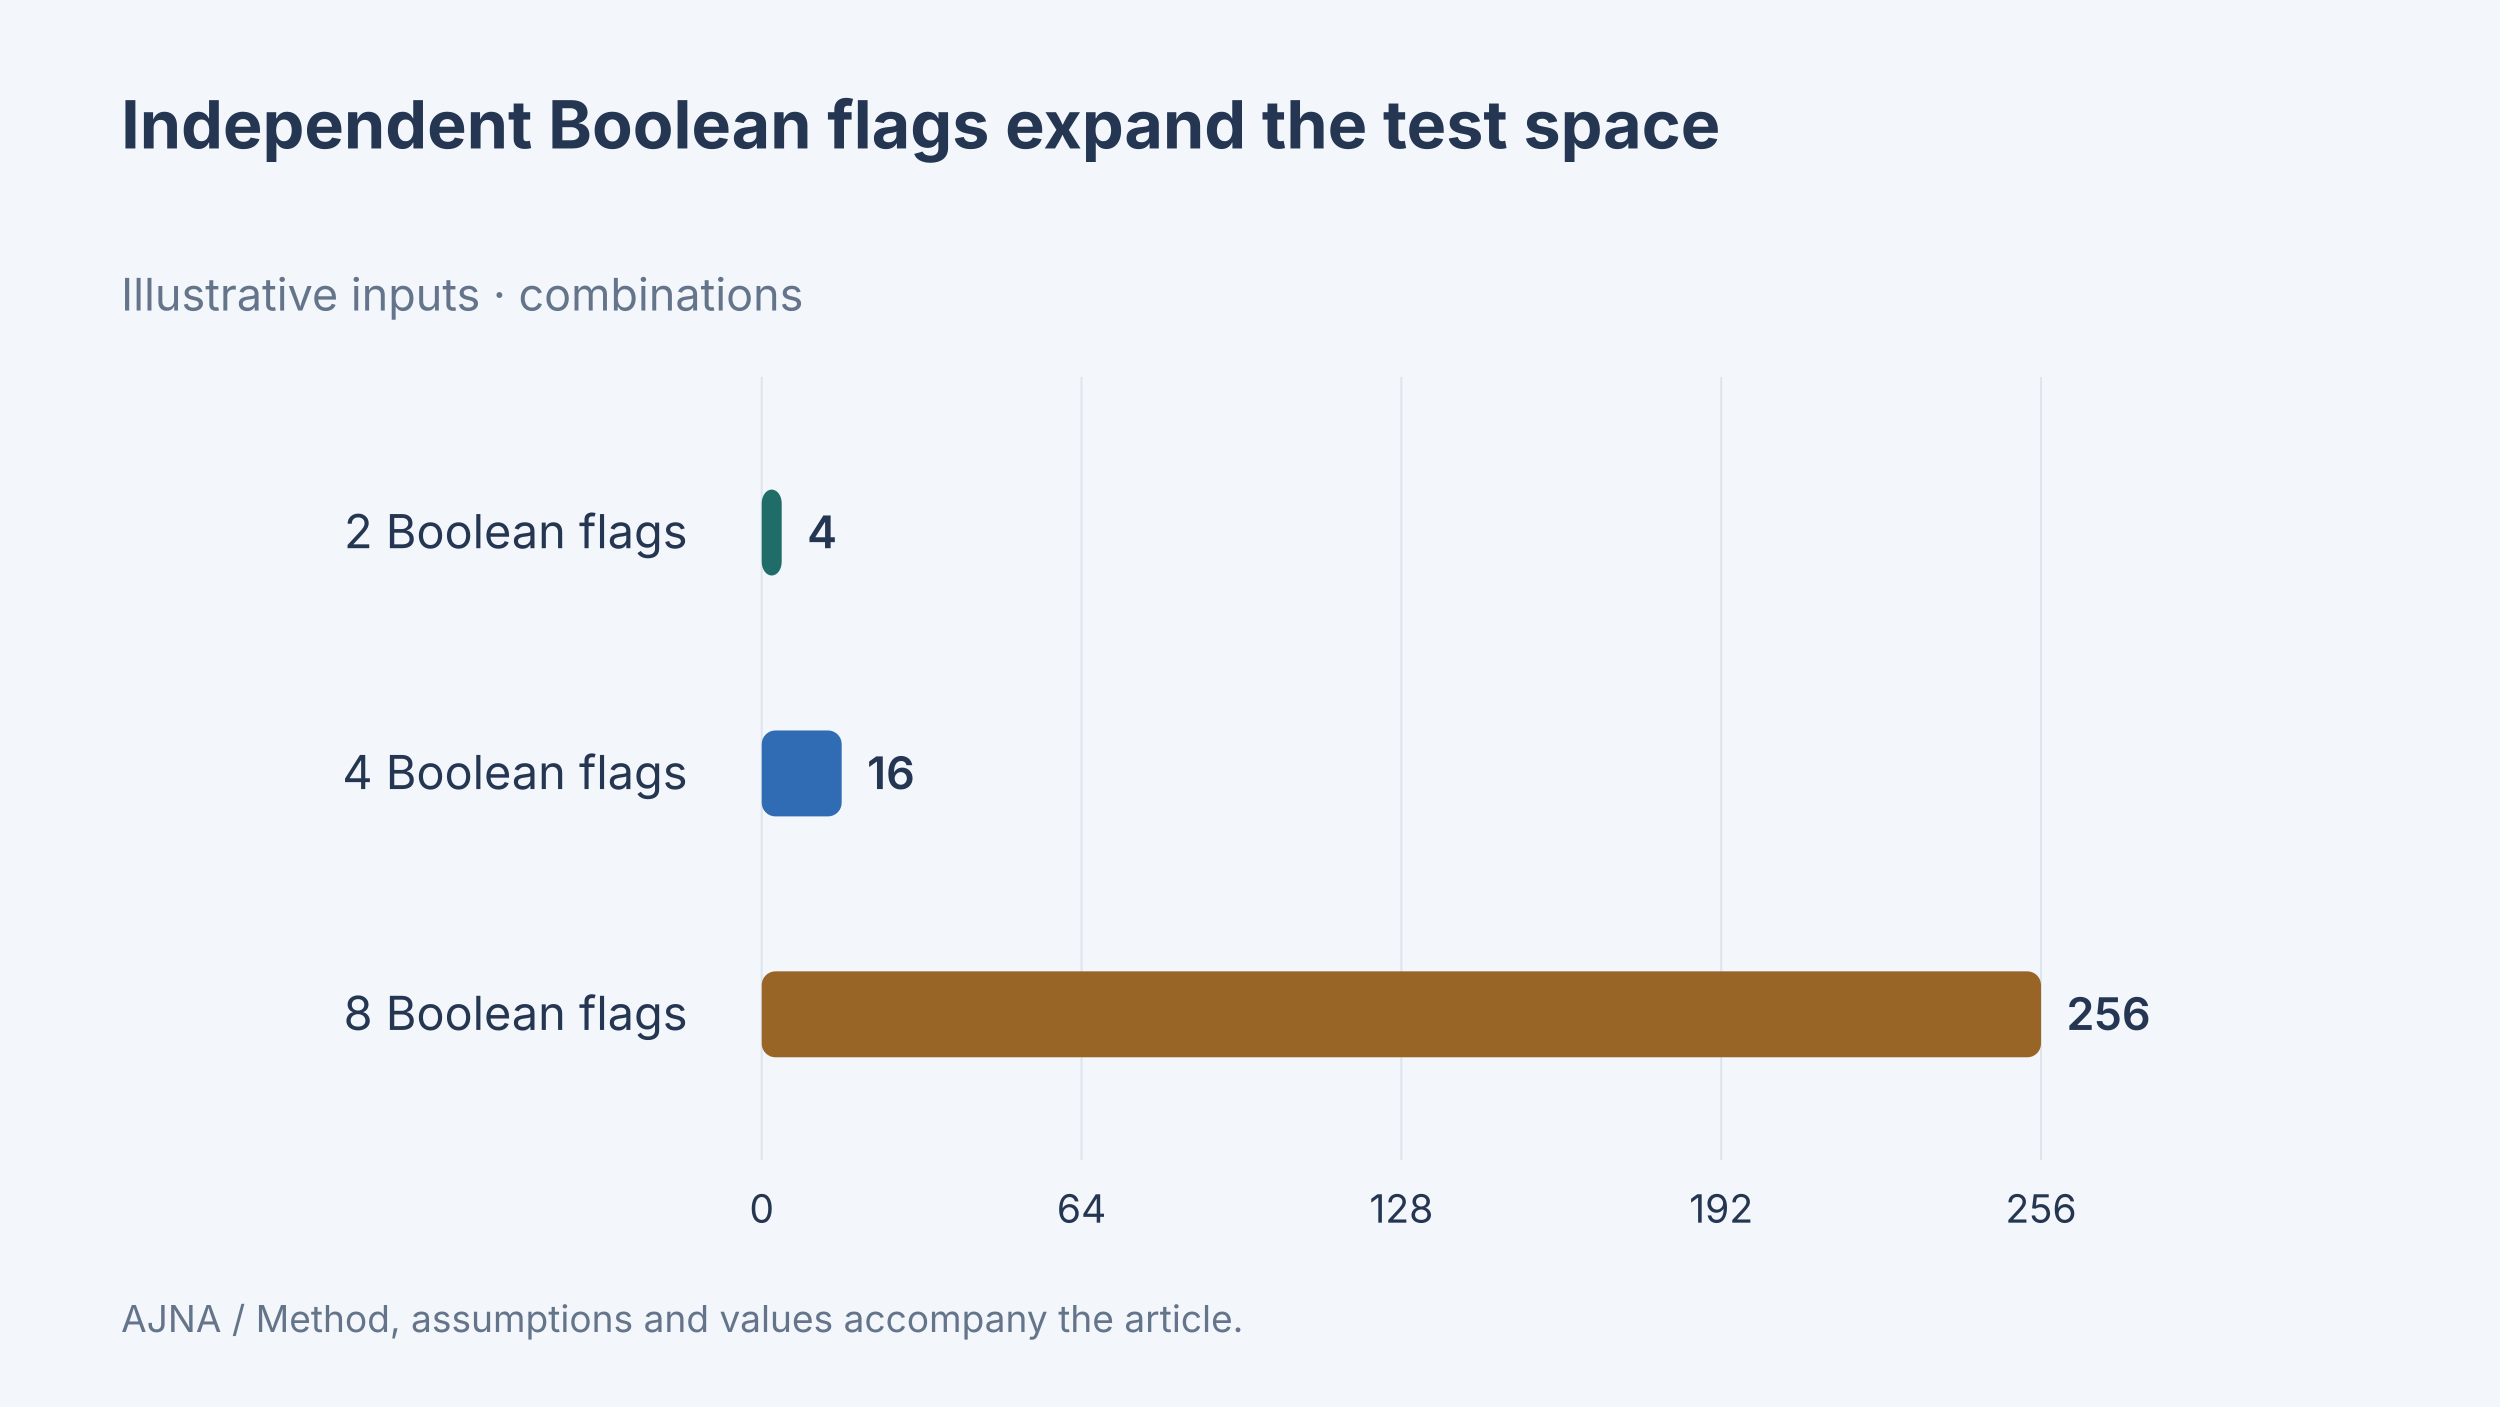
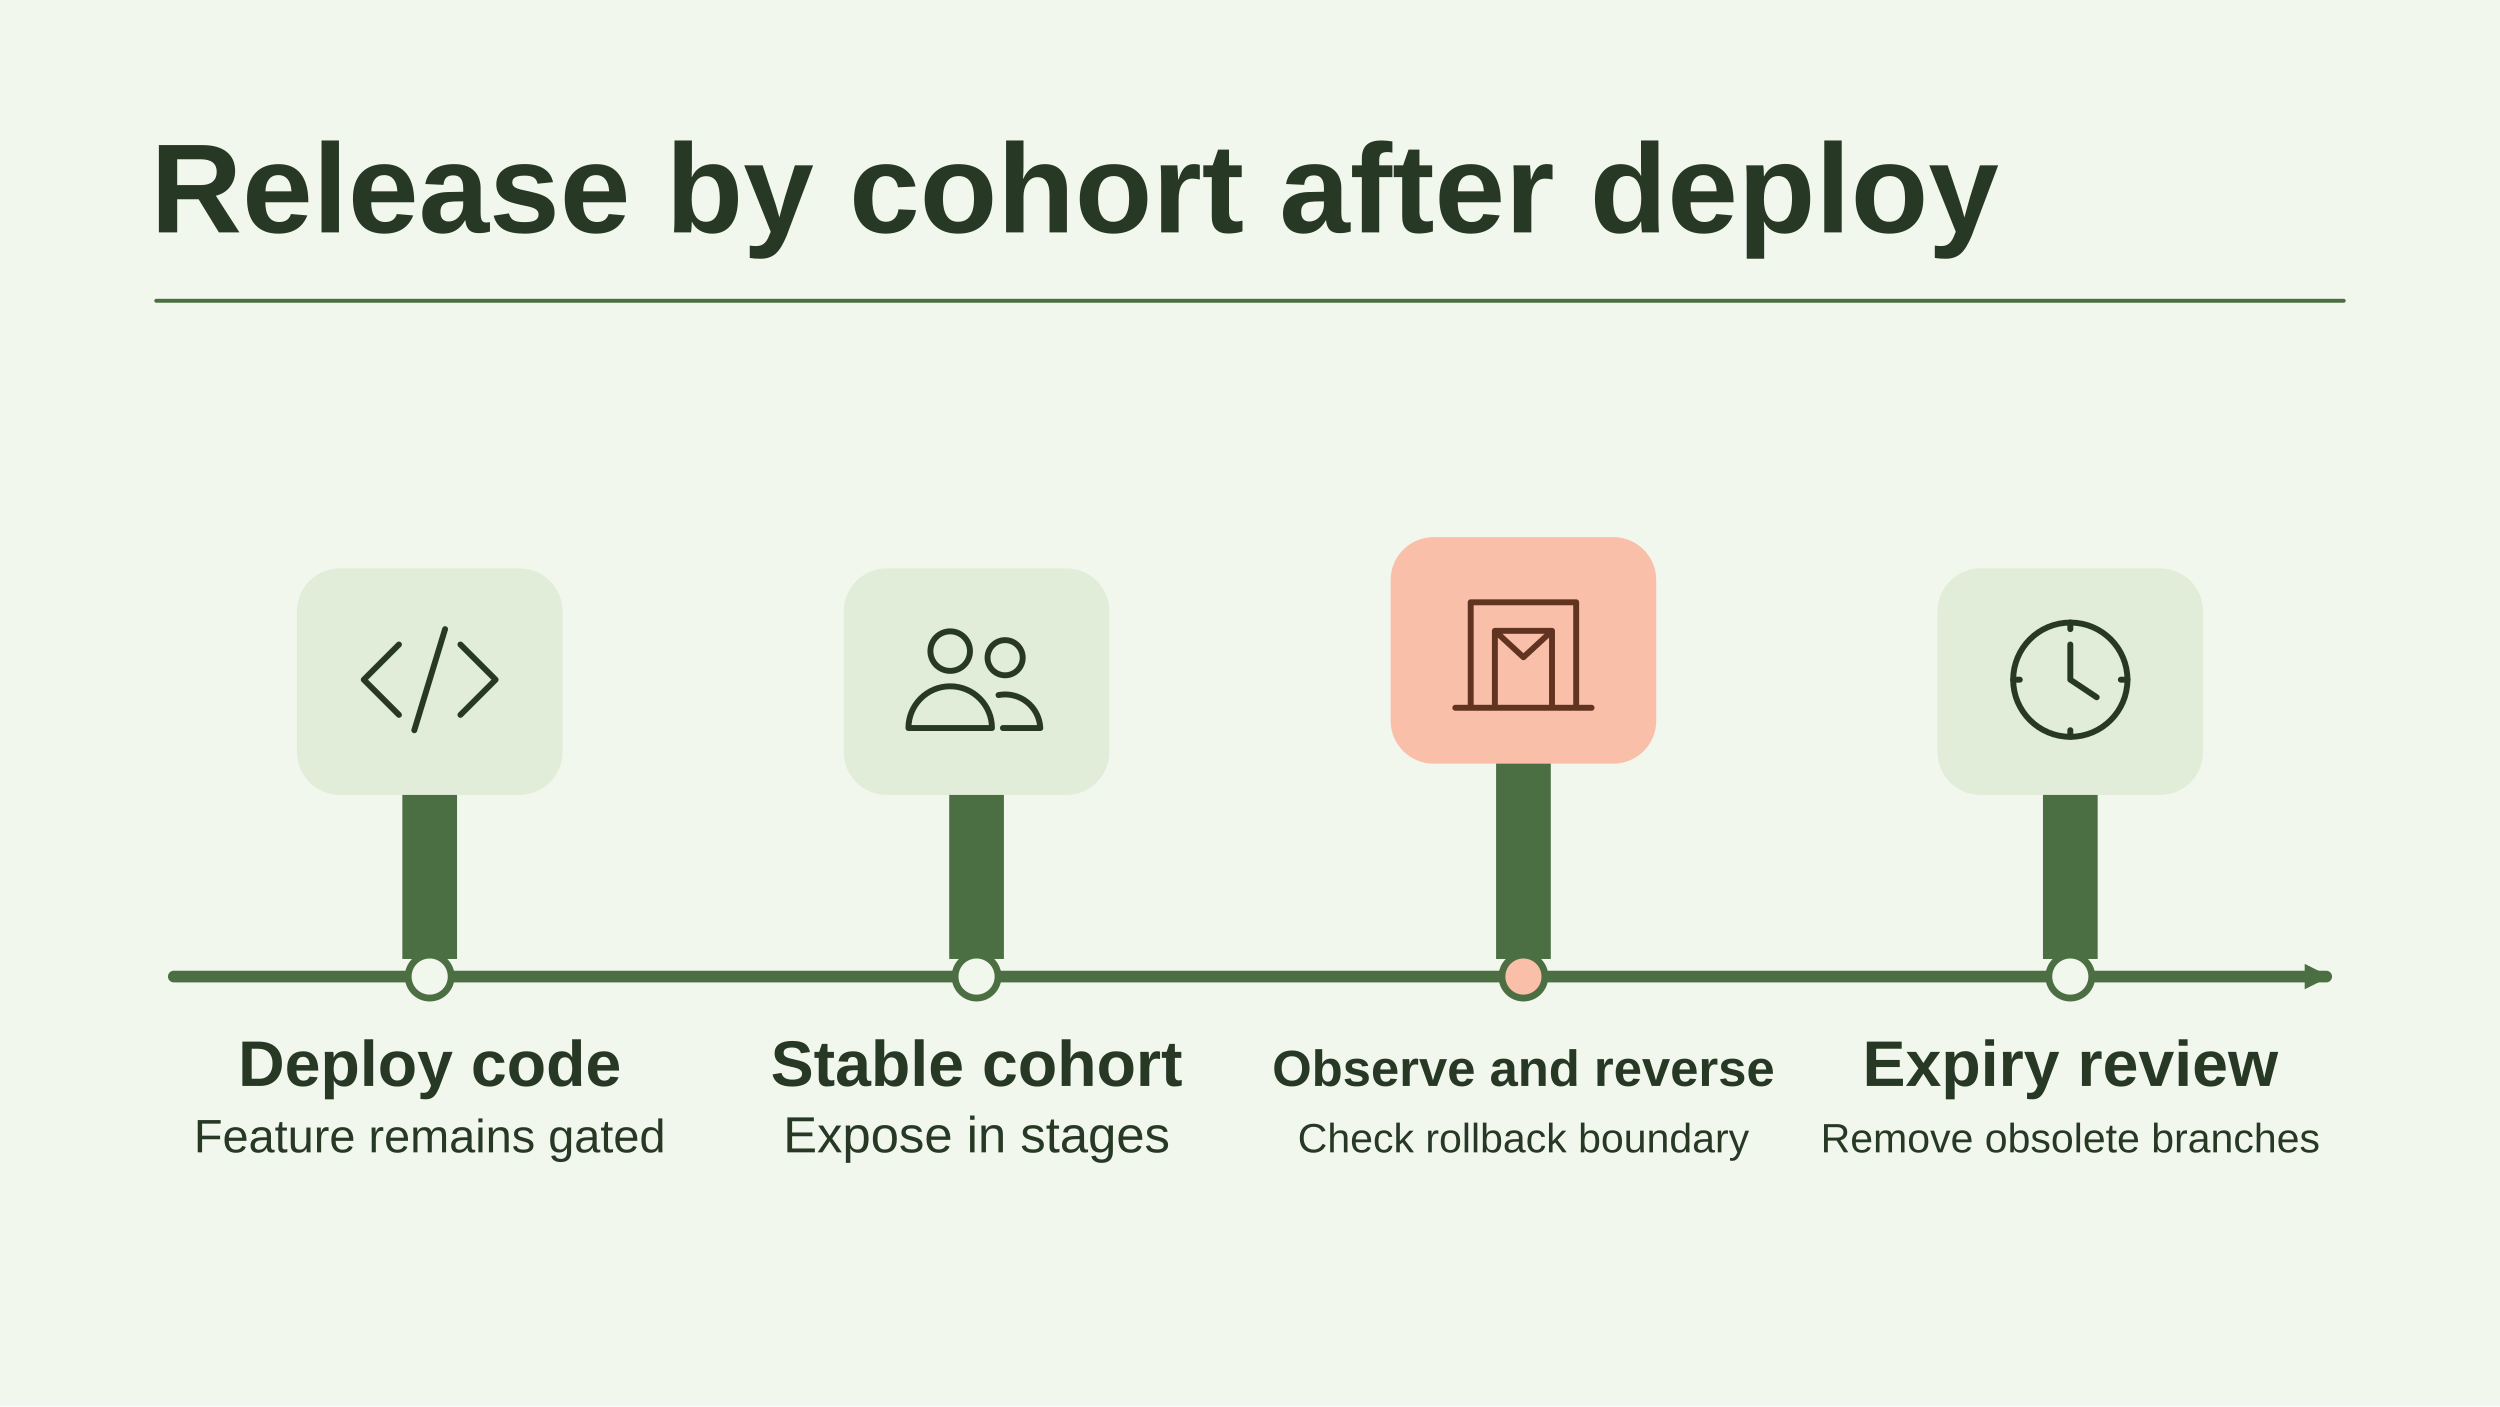
- <svg xmlns="http://www.w3.org/2000/svg" width="1280" height="720" viewBox="0 0 1280 720" data-article-art="feature-flags-production-discipline" role="img" aria-label="Independent Boolean flags expand the test space. Illustrative values: 2 Boolean flags 4 combinations, 4 Boolean flags 16 combinations, 8 Boolean flags 256 combinations.">
-   <rect x="-1280" y="-720" width="3840" height="2160" fill="#f3f6fa" />
-   <g font-family="Inter, sans-serif">
-     <text x="62" y="76" font-size="34" font-weight="700" fill="#243651" text-anchor="start">
-       <tspan x="62" dy="0">Independent Boolean flags expand the test space</tspan>
-     </text>
-     <text x="62" y="159" font-size="23" font-weight="400" fill="#64748b" text-anchor="start">
-       <tspan x="62" dy="0">Illustrative inputs · combinations</tspan>
-     </text>
-     <path d="M390 193V594" stroke="#dce4ed" />
-     <text x="390" y="626" font-size="20" font-weight="400" fill="#243651" text-anchor="middle">
-       <tspan x="390" dy="0">0</tspan>
-     </text>
-     <path d="M553.75 193V594" stroke="#dce4ed" />
-     <text x="553.75" y="626" font-size="20" font-weight="400" fill="#243651" text-anchor="middle">
-       <tspan x="553.75" dy="0">64</tspan>
-     </text>
-     <path d="M717.5 193V594" stroke="#dce4ed" />
-     <text x="717.5" y="626" font-size="20" font-weight="400" fill="#243651" text-anchor="middle">
-       <tspan x="717.5" dy="0">128</tspan>
-     </text>
-     <path d="M881.25 193V594" stroke="#dce4ed" />
-     <text x="881.25" y="626" font-size="20" font-weight="400" fill="#243651" text-anchor="middle">
-       <tspan x="881.25" dy="0">192</tspan>
-     </text>
-     <path d="M1045 193V594" stroke="#dce4ed" />
-     <text x="1045" y="626" font-size="20" font-weight="400" fill="#243651" text-anchor="middle">
-       <tspan x="1045" dy="0">256</tspan>
-     </text>
-     <text x="352" y="280.667" font-size="24" font-weight="400" fill="#243651" text-anchor="end">
-       <tspan x="352" dy="0">2 Boolean flags</tspan>
-     </text>
-     <rect x="390" y="250.667" width="10.234" height="44" rx="7" fill="#206c68" />
-     <text x="413.234" y="280.667" font-size="23" font-weight="600" fill="#243651" text-anchor="start">
-       <tspan x="413.234" dy="0">4</tspan>
-     </text>
-     <text x="352" y="404" font-size="24" font-weight="400" fill="#243651" text-anchor="end">
-       <tspan x="352" dy="0">4 Boolean flags</tspan>
-     </text>
-     <rect x="390" y="374" width="40.938" height="44" rx="7" fill="#306cb3" />
-     <text x="443.938" y="404" font-size="23" font-weight="600" fill="#243651" text-anchor="start">
-       <tspan x="443.938" dy="0">16</tspan>
-     </text>
-     <text x="352" y="527.333" font-size="24" font-weight="400" fill="#243651" text-anchor="end">
-       <tspan x="352" dy="0">8 Boolean flags</tspan>
-     </text>
-     <rect x="390" y="497.333" width="655" height="44" rx="7" fill="#986527" />
-     <text x="1058" y="527.333" font-size="23" font-weight="600" fill="#243651" text-anchor="start">
-       <tspan x="1058" dy="0">256</tspan>
-     </text>
-     <text x="62" y="682" font-size="19" font-weight="400" fill="#64748b" text-anchor="start">
-       <tspan x="62" dy="0">AJNA / Method, assumptions and values accompany the article.</tspan>
-     </text>
-   </g>
+ <svg xmlns="http://www.w3.org/2000/svg" data-article-art="feature-flags-production-discipline" role="img" aria-label="Deployed code moves through a stable feature-flag cohort, observation and reversal checks, and an expiry review for cleanup." width="1280" height="720" viewBox="0 0 1280 720">
+   <svg width="100%" height="100%" viewBox="0 0 1280 720" preserveAspectRatio="xMidYMid slice" role="img" aria-label="Deployed code moves through a stable feature-flag cohort, observation and reversal checks, and an expiry review for cleanup.">
+     <defs>
+       <marker id="head" markerWidth="13" markerHeight="13" refX="11" refY="6.5" orient="auto" markerUnits="userSpaceOnUse">
+         <path d="M0 0L13 6.5 0 13Z" fill="#4B6E42" />
+       </marker>
+     </defs>
+     <rect x="0" y="0" width="1280" height="720" rx="0" fill="#F2F7EE" stroke="none" stroke-width="2.5" />
+     <g font-family="Arial, Helvetica, sans-serif">
+       <text x="77" y="119" text-anchor="start" fill="#273925" font-size="65" font-weight="700">Release by cohort after deploy</text>
+       <path d="M80 154H1200" fill="none" stroke="#4B6E42" stroke-width="2" stroke-linejoin="round" stroke-linecap="round" />
+       <path d="M89 500H1191" fill="none" stroke="#4B6E42" stroke-width="6" stroke-linejoin="round" stroke-linecap="round" marker-end="url(#head)" />
+       <path d="M206 491v-136h28v136Z" fill="#4B6E42" />
+       <rect x="152" y="291" width="136" height="116" rx="22" fill="#E1ECD9" stroke="none" stroke-width="2.5" />
+       <g transform="translate(220 348) scale(1.125)" fill="none" stroke="#273925" stroke-width="2.7" stroke-linecap="round" stroke-linejoin="round">
+         <path d="M-14-16-30 0l16 16m28-32L30 0 14 16M7-23-7 23" />
+       </g>
+       <circle cx="220" cy="500" r="11" fill="#F2F7EE" stroke="#4B6E42" stroke-width="3.5" />
+       <text x="220" y="556" text-anchor="middle" fill="#273925" font-size="33" font-weight="700">Deploy code</text>
+       <text x="220" y="590" text-anchor="middle" fill="#273925" font-size="24" font-weight="400">Feature remains gated</text>
+       <path d="M486 491v-136h28v136Z" fill="#4B6E42" />
+       <rect x="432" y="291" width="136" height="116" rx="22" fill="#E1ECD9" stroke="none" stroke-width="2.5" />
+       <g transform="translate(500 348) scale(1.125)" fill="none" stroke="#273925" stroke-width="2.7" stroke-linecap="round" stroke-linejoin="round">
+         <circle cx="-12" cy="-13" r="9" />
+         <circle cx="13" cy="-10" r="8" />
+         <path d="M-31 22a19 19 0 0138 0Zm43 0h17a16 16 0 00-19-15" />
+       </g>
+       <circle cx="500" cy="500" r="11" fill="#F2F7EE" stroke="#4B6E42" stroke-width="3.5" />
+       <text x="500" y="556" text-anchor="middle" fill="#273925" font-size="33" font-weight="700">Stable cohort</text>
+       <text x="500" y="590" text-anchor="middle" fill="#273925" font-size="26" font-weight="400">Expose in stages</text>
+       <path d="M766 491v-152h28v152Z" fill="#4B6E42" />
+       <rect x="712" y="275" width="136" height="116" rx="22" fill="#F9BFA9" stroke="none" stroke-width="2.5" />
+       <g transform="translate(780 332) scale(1.125)" fill="none" stroke="#613321" stroke-width="2.7" stroke-linecap="round" stroke-linejoin="round">
+         <path d="M-24 27v-48h48v48M-13 27v-35H13v35M-31 27H31M-13-8l13 12L13-8" />
+       </g>
+       <circle cx="780" cy="500" r="11" fill="#F9BFA9" stroke="#4B6E42" stroke-width="3.5" />
+       <text x="780" y="556" text-anchor="middle" fill="#273925" font-size="26" font-weight="700">Observe and reverse</text>
+       <text x="780" y="590" text-anchor="middle" fill="#273925" font-size="21" font-weight="400">Check rollback boundary</text>
+       <path d="M1046 491v-136h28v136Z" fill="#4B6E42" />
+       <rect x="992" y="291" width="136" height="116" rx="22" fill="#E1ECD9" stroke="none" stroke-width="2.5" />
+       <g transform="translate(1060 348) scale(1.125)" fill="none" stroke="#273925" stroke-width="2.7" stroke-linecap="round" stroke-linejoin="round">
+         <circle r="26" />
+         <path d="M0-16V0l12 8M0-26v3m26 23h-3M0 26v-3m-26-23h3" />
+       </g>
+       <circle cx="1060" cy="500" r="11" fill="#F2F7EE" stroke="#4B6E42" stroke-width="3.5" />
+       <text x="1060" y="556" text-anchor="middle" fill="#273925" font-size="33" font-weight="700">Expiry review</text>
+       <text x="1060" y="590" text-anchor="middle" fill="#273925" font-size="21" font-weight="400">Remove obsolete branches</text>
+     </g>
+   </svg>
</svg>
